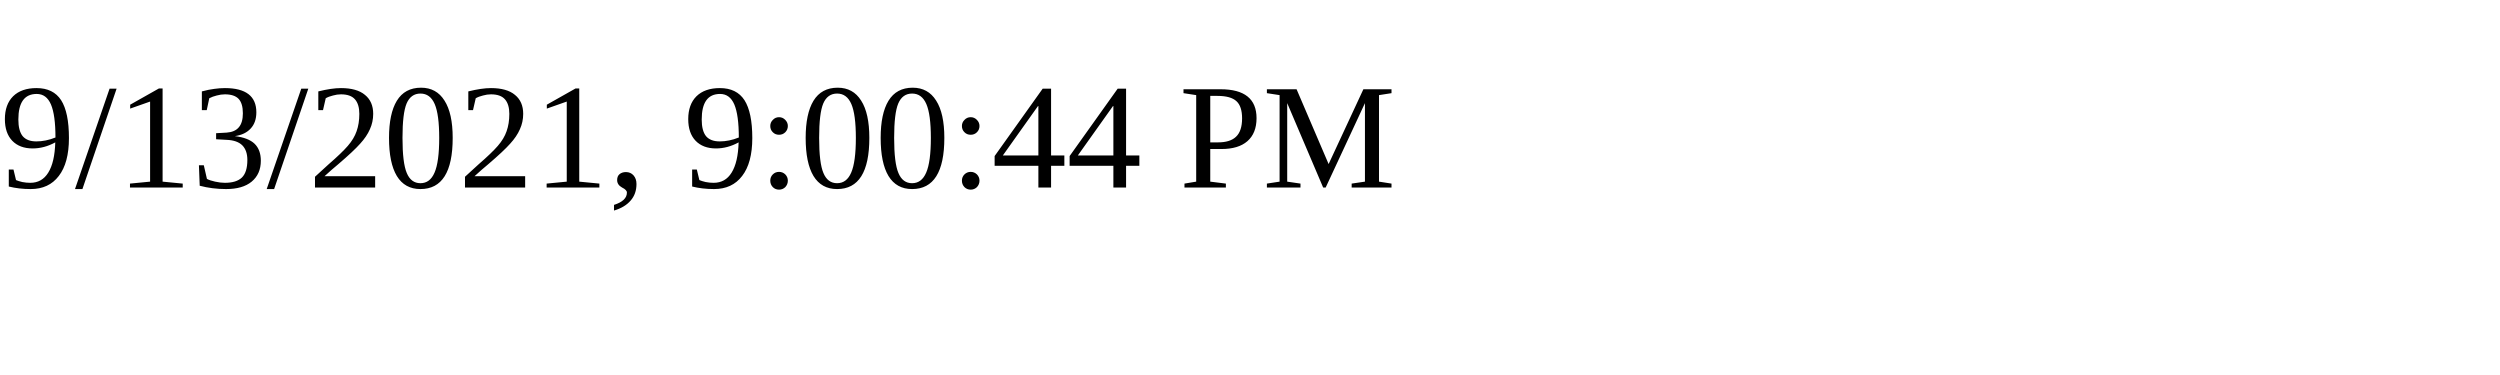
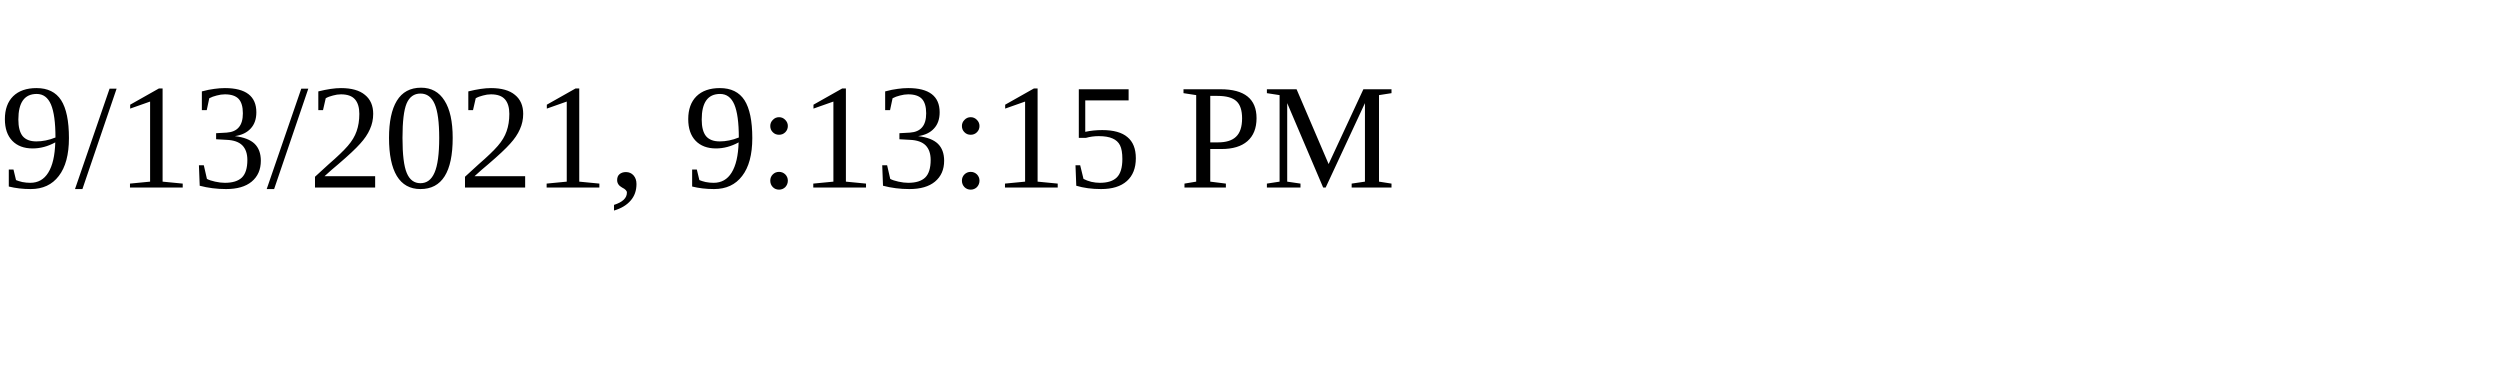
<svg xmlns="http://www.w3.org/2000/svg" height="30" width="200">
-   <text x="0" y="15">9/13/2021, 9:00:44 PM</text>
+   <text x="0" y="15">9/13/2021, 9:13:15 PM</text>
</svg>
